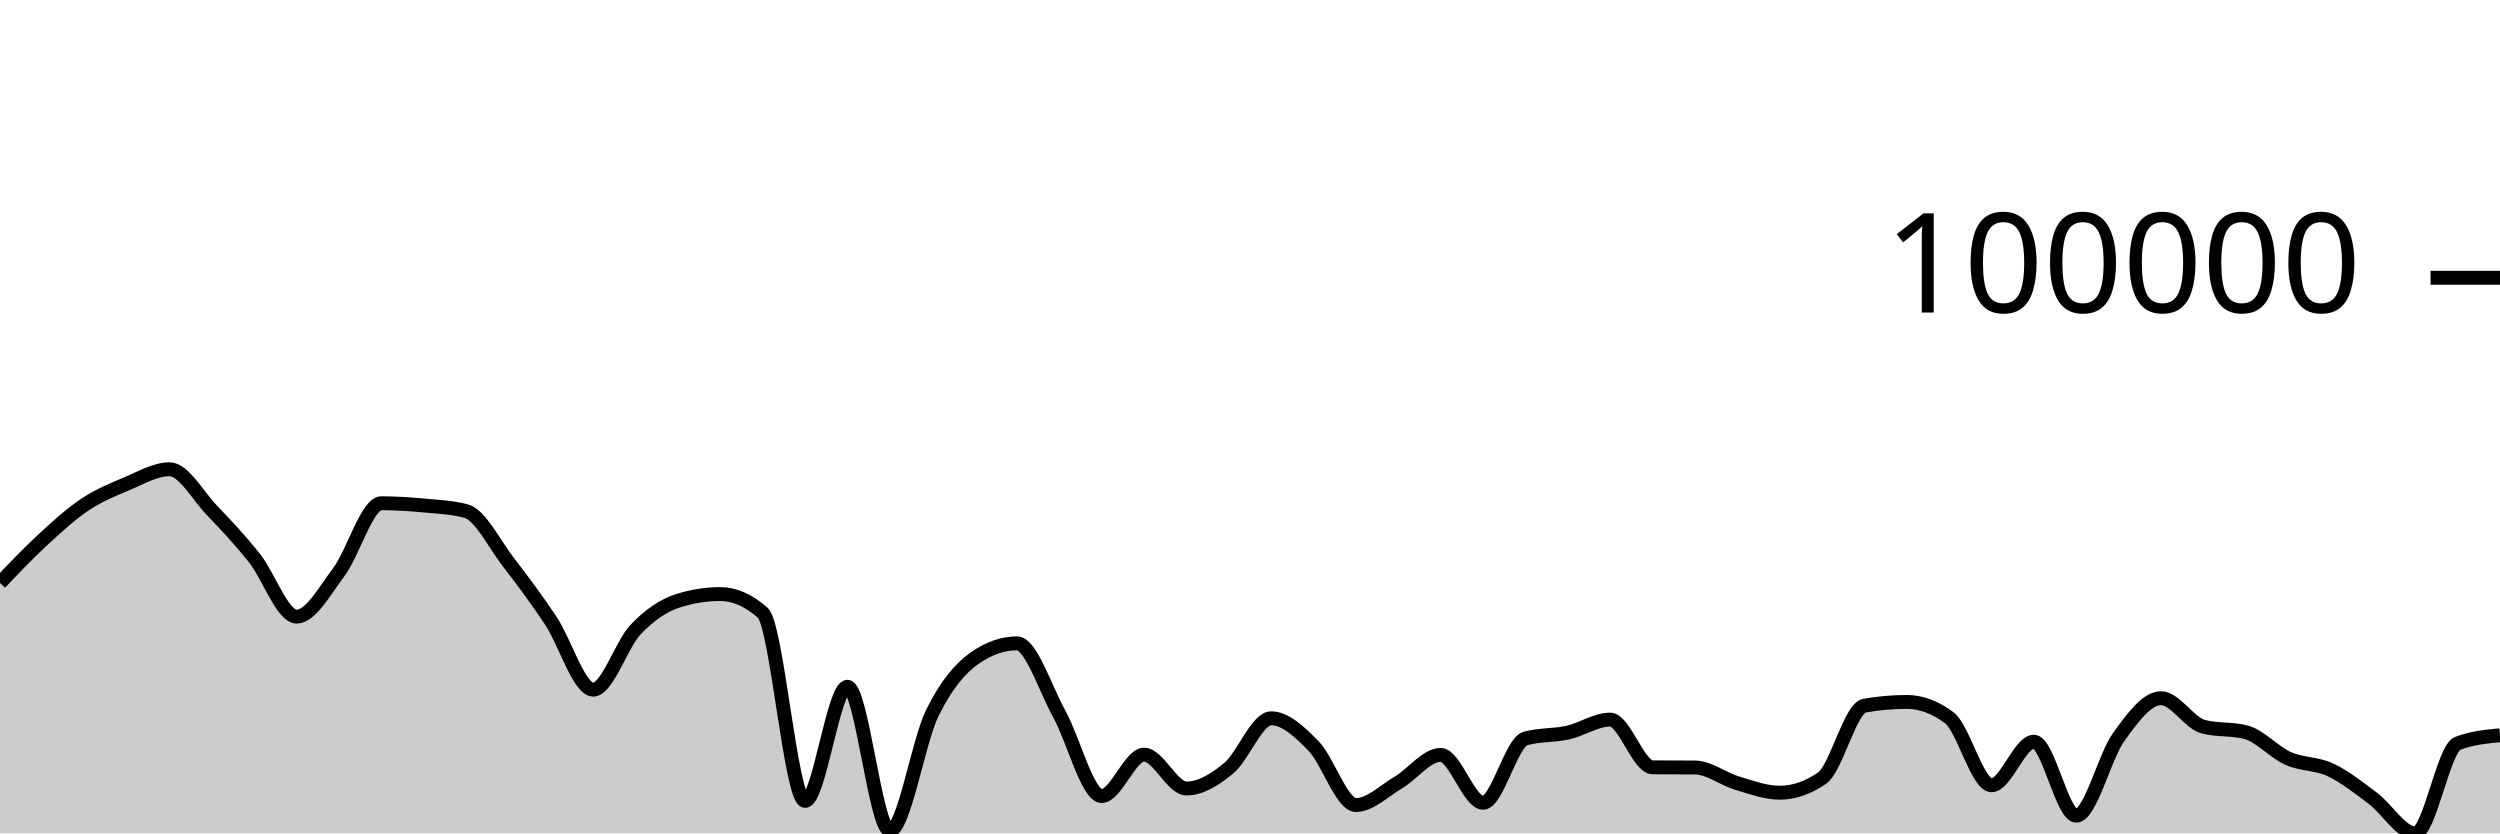
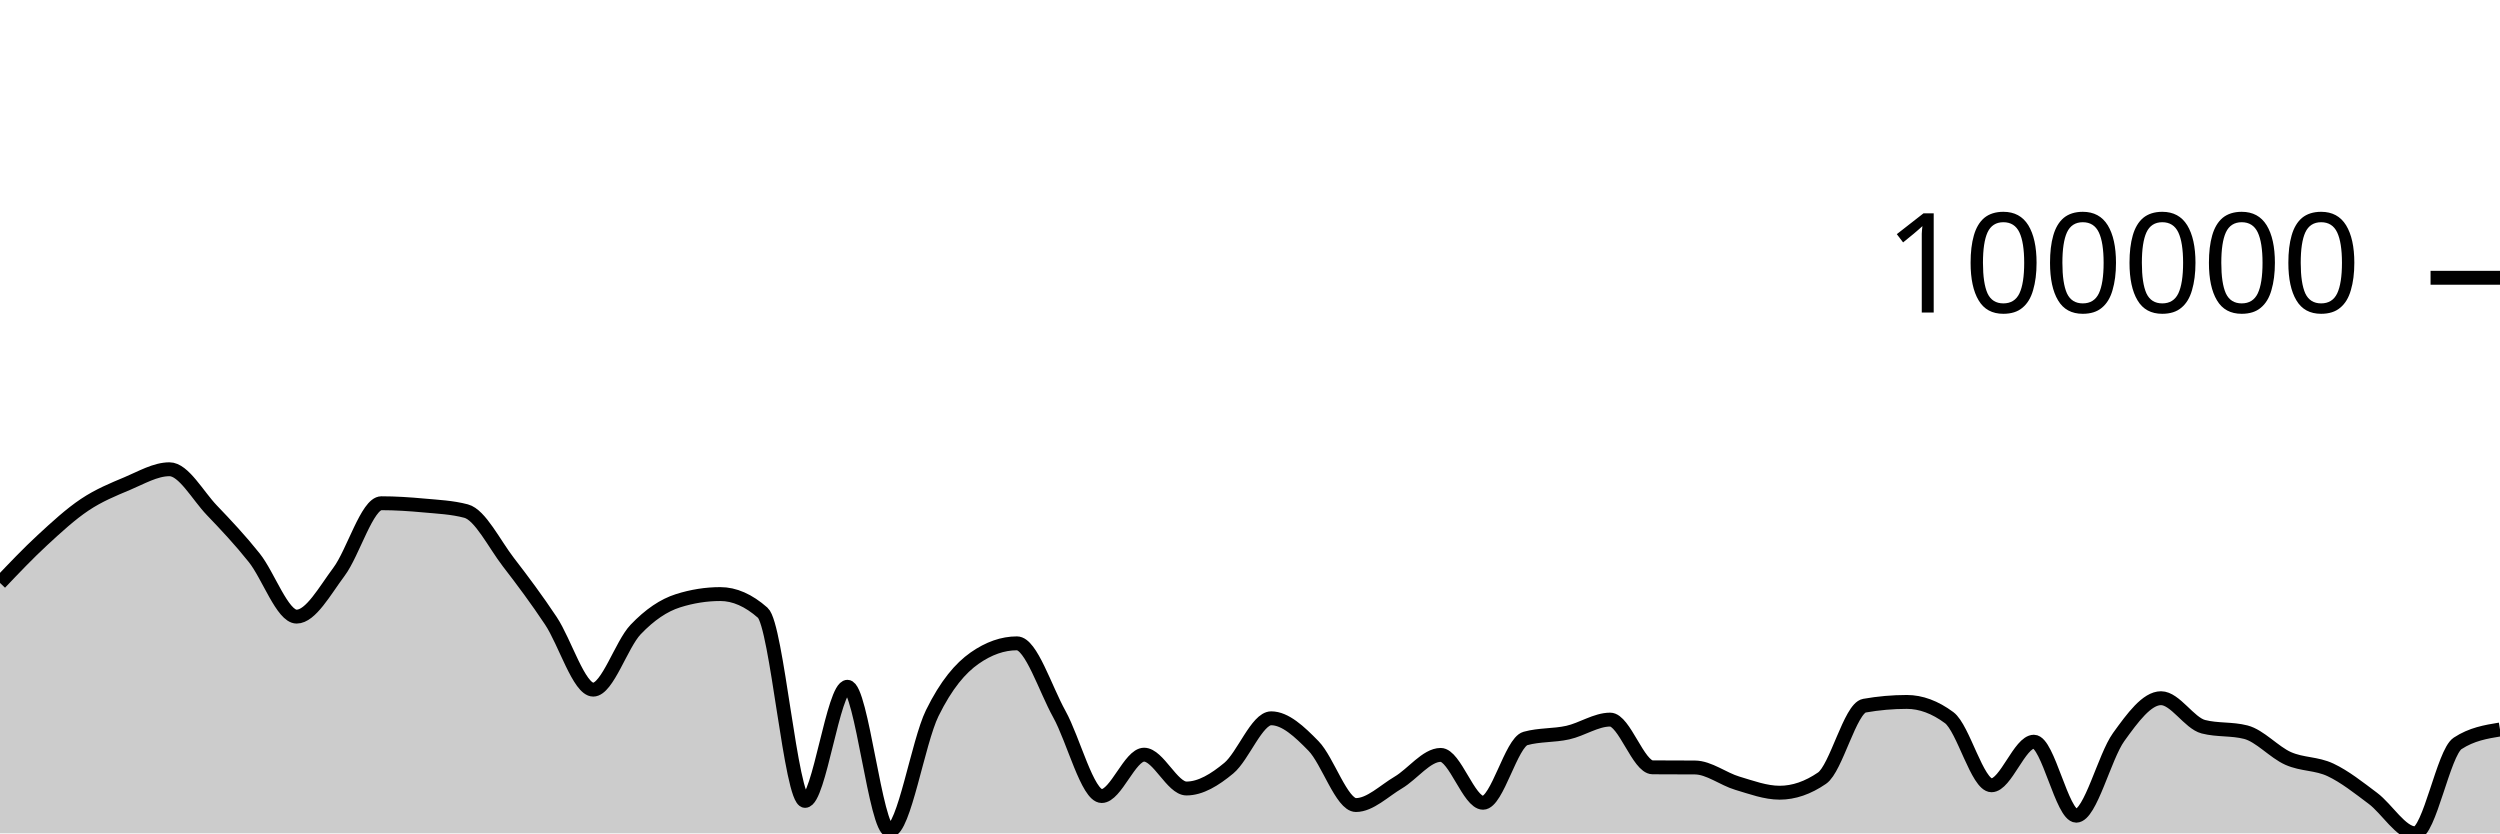
<svg xmlns="http://www.w3.org/2000/svg" viewBox="0 0 180 60">
  <g transform="translate(0,20)">
-     <path class="area" fill="rgba(0, 0, 0, 0.2)" d="M0,21.971C1.017,20.902,2.034,19.832,3.051,18.894C4.068,17.955,5.085,17.019,6.102,16.34C7.119,15.661,8.136,15.246,9.153,14.82C10.169,14.394,11.186,13.786,12.203,13.786C13.22,13.786,14.237,15.678,15.254,16.74C16.271,17.802,17.288,18.881,18.305,20.158C19.322,21.434,20.339,24.397,21.356,24.397C22.373,24.397,23.39,22.529,24.407,21.168C25.424,19.808,26.441,16.233,27.458,16.233C28.475,16.233,29.492,16.301,30.508,16.395C31.525,16.489,32.542,16.529,33.559,16.798C34.576,17.066,35.593,19.168,36.61,20.484C37.627,21.8,38.644,23.166,39.661,24.694C40.678,26.223,41.695,29.654,42.712,29.654C43.729,29.654,44.746,26.395,45.763,25.328C46.78,24.261,47.797,23.576,48.814,23.255C49.831,22.933,50.847,22.773,51.864,22.773C52.881,22.773,53.898,23.22,54.915,24.116C55.932,25.011,56.949,37.665,57.966,37.665C58.983,37.665,60,29.447,61.017,29.447C62.034,29.447,63.051,39.806,64.068,39.806C65.085,39.806,66.102,33.421,67.119,31.351C68.136,29.282,69.153,28.103,70.169,27.389C71.186,26.676,72.203,26.32,73.22,26.32C74.237,26.32,75.254,29.582,76.271,31.414C77.288,33.247,78.305,37.315,79.322,37.315C80.339,37.315,81.356,34.336,82.373,34.336C83.39,34.336,84.407,36.772,85.424,36.772C86.441,36.772,87.458,36.149,88.475,35.306C89.492,34.463,90.508,31.717,91.525,31.717C92.542,31.717,93.559,32.672,94.576,33.713C95.593,34.754,96.61,37.963,97.627,37.963C98.644,37.963,99.661,36.942,100.678,36.341C101.695,35.739,102.712,34.353,103.729,34.353C104.746,34.353,105.763,37.799,106.78,37.799C107.797,37.799,108.814,33.452,109.831,33.17C110.847,32.888,111.864,32.974,112.881,32.747C113.898,32.521,114.915,31.811,115.932,31.811C116.949,31.811,117.966,35.24,118.983,35.248C120,35.255,121.017,35.252,122.034,35.259C123.051,35.267,124.068,36.088,125.085,36.39C126.102,36.693,127.119,37.075,128.136,37.075C129.153,37.075,130.169,36.726,131.186,36.027C132.203,35.328,133.22,30.989,134.237,30.809C135.254,30.629,136.271,30.539,137.288,30.539C138.305,30.539,139.322,30.916,140.339,31.67C141.356,32.424,142.373,36.54,143.39,36.54C144.407,36.54,145.424,33.402,146.441,33.402C147.458,33.402,148.475,38.731,149.492,38.731C150.508,38.731,151.525,34.48,152.542,33.07C153.559,31.66,154.576,30.27,155.593,30.27C156.61,30.27,157.627,32.064,158.644,32.325C159.661,32.585,160.678,32.455,161.695,32.716C162.712,32.977,163.729,34.155,164.746,34.608C165.763,35.06,166.78,34.953,167.797,35.432C168.814,35.91,169.831,36.717,170.847,37.479C171.864,38.24,172.881,40,173.898,40C174.915,40,175.932,33.913,176.949,33.524C177.966,33.134,178.983,33.036,180,32.939L180,40C178.983,40,177.966,40,176.949,40C175.932,40,174.915,40,173.898,40C172.881,40,171.864,40,170.847,40C169.831,40,168.814,40,167.797,40C166.78,40,165.763,40,164.746,40C163.729,40,162.712,40,161.695,40C160.678,40,159.661,40,158.644,40C157.627,40,156.61,40,155.593,40C154.576,40,153.559,40,152.542,40C151.525,40,150.508,40,149.492,40C148.475,40,147.458,40,146.441,40C145.424,40,144.407,40,143.39,40C142.373,40,141.356,40,140.339,40C139.322,40,138.305,40,137.288,40C136.271,40,135.254,40,134.237,40C133.22,40,132.203,40,131.186,40C130.169,40,129.153,40,128.136,40C127.119,40,126.102,40,125.085,40C124.068,40,123.051,40,122.034,40C121.017,40,120,40,118.983,40C117.966,40,116.949,40,115.932,40C114.915,40,113.898,40,112.881,40C111.864,40,110.847,40,109.831,40C108.814,40,107.797,40,106.78,40C105.763,40,104.746,40,103.729,40C102.712,40,101.695,40,100.678,40C99.661,40,98.644,40,97.627,40C96.61,40,95.593,40,94.576,40C93.559,40,92.542,40,91.525,40C90.508,40,89.492,40,88.475,40C87.458,40,86.441,40,85.424,40C84.407,40,83.39,40,82.373,40C81.356,40,80.339,40,79.322,40C78.305,40,77.288,40,76.271,40C75.254,40,74.237,40,73.22,40C72.203,40,71.186,40,70.169,40C69.153,40,68.136,40,67.119,40C66.102,40,65.085,40,64.068,40C63.051,40,62.034,40,61.017,40C60,40,58.983,40,57.966,40C56.949,40,55.932,40,54.915,40C53.898,40,52.881,40,51.864,40C50.847,40,49.831,40,48.814,40C47.797,40,46.78,40,45.763,40C44.746,40,43.729,40,42.712,40C41.695,40,40.678,40,39.661,40C38.644,40,37.627,40,36.61,40C35.593,40,34.576,40,33.559,40C32.542,40,31.525,40,30.508,40C29.492,40,28.475,40,27.458,40C26.441,40,25.424,40,24.407,40C23.39,40,22.373,40,21.356,40C20.339,40,19.322,40,18.305,40C17.288,40,16.271,40,15.254,40C14.237,40,13.22,40,12.203,40C11.186,40,10.169,40,9.153,40C8.136,40,7.119,40,6.102,40C5.085,40,4.068,40,3.051,40C2.034,40,1.017,40,0,40Z" />
-     <path class="line" stroke="black" fill="none" d="M0,21.971C1.017,20.902,2.034,19.832,3.051,18.894C4.068,17.955,5.085,17.019,6.102,16.34C7.119,15.661,8.136,15.246,9.153,14.82C10.169,14.394,11.186,13.786,12.203,13.786C13.22,13.786,14.237,15.678,15.254,16.74C16.271,17.802,17.288,18.881,18.305,20.158C19.322,21.434,20.339,24.397,21.356,24.397C22.373,24.397,23.39,22.529,24.407,21.168C25.424,19.808,26.441,16.233,27.458,16.233C28.475,16.233,29.492,16.301,30.508,16.395C31.525,16.489,32.542,16.529,33.559,16.798C34.576,17.066,35.593,19.168,36.61,20.484C37.627,21.8,38.644,23.166,39.661,24.694C40.678,26.223,41.695,29.654,42.712,29.654C43.729,29.654,44.746,26.395,45.763,25.328C46.78,24.261,47.797,23.576,48.814,23.255C49.831,22.933,50.847,22.773,51.864,22.773C52.881,22.773,53.898,23.22,54.915,24.116C55.932,25.011,56.949,37.665,57.966,37.665C58.983,37.665,60,29.447,61.017,29.447C62.034,29.447,63.051,39.806,64.068,39.806C65.085,39.806,66.102,33.421,67.119,31.351C68.136,29.282,69.153,28.103,70.169,27.389C71.186,26.676,72.203,26.32,73.22,26.32C74.237,26.32,75.254,29.582,76.271,31.414C77.288,33.247,78.305,37.315,79.322,37.315C80.339,37.315,81.356,34.336,82.373,34.336C83.39,34.336,84.407,36.772,85.424,36.772C86.441,36.772,87.458,36.149,88.475,35.306C89.492,34.463,90.508,31.717,91.525,31.717C92.542,31.717,93.559,32.672,94.576,33.713C95.593,34.754,96.61,37.963,97.627,37.963C98.644,37.963,99.661,36.942,100.678,36.341C101.695,35.739,102.712,34.353,103.729,34.353C104.746,34.353,105.763,37.799,106.78,37.799C107.797,37.799,108.814,33.452,109.831,33.17C110.847,32.888,111.864,32.974,112.881,32.747C113.898,32.521,114.915,31.811,115.932,31.811C116.949,31.811,117.966,35.24,118.983,35.248C120,35.255,121.017,35.252,122.034,35.259C123.051,35.267,124.068,36.088,125.085,36.39C126.102,36.693,127.119,37.075,128.136,37.075C129.153,37.075,130.169,36.726,131.186,36.027C132.203,35.328,133.22,30.989,134.237,30.809C135.254,30.629,136.271,30.539,137.288,30.539C138.305,30.539,139.322,30.916,140.339,31.67C141.356,32.424,142.373,36.54,143.39,36.54C144.407,36.54,145.424,33.402,146.441,33.402C147.458,33.402,148.475,38.731,149.492,38.731C150.508,38.731,151.525,34.48,152.542,33.07C153.559,31.66,154.576,30.27,155.593,30.27C156.61,30.27,157.627,32.064,158.644,32.325C159.661,32.585,160.678,32.455,161.695,32.716C162.712,32.977,163.729,34.155,164.746,34.608C165.763,35.06,166.78,34.953,167.797,35.432C168.814,35.91,169.831,36.717,170.847,37.479C171.864,38.24,172.881,40,173.898,40C174.915,40,175.932,33.913,176.949,33.524C177.966,33.134,178.983,33.036,180,32.939" />
+     <path class="area" fill="rgba(0, 0, 0, 0.2)" d="M0,21.971C1.017,20.902,2.034,19.832,3.051,18.894C4.068,17.955,5.085,17.019,6.102,16.34C7.119,15.661,8.136,15.246,9.153,14.82C10.169,14.394,11.186,13.786,12.203,13.786C13.22,13.786,14.237,15.678,15.254,16.74C16.271,17.802,17.288,18.881,18.305,20.158C19.322,21.434,20.339,24.397,21.356,24.397C22.373,24.397,23.39,22.529,24.407,21.168C25.424,19.808,26.441,16.233,27.458,16.233C28.475,16.233,29.492,16.301,30.508,16.395C31.525,16.489,32.542,16.529,33.559,16.798C34.576,17.066,35.593,19.168,36.61,20.484C37.627,21.8,38.644,23.166,39.661,24.694C40.678,26.223,41.695,29.654,42.712,29.654C43.729,29.654,44.746,26.395,45.763,25.328C46.78,24.261,47.797,23.576,48.814,23.255C49.831,22.933,50.847,22.773,51.864,22.773C52.881,22.773,53.898,23.22,54.915,24.116C55.932,25.011,56.949,37.665,57.966,37.665C58.983,37.665,60,29.447,61.017,29.447C62.034,29.447,63.051,39.806,64.068,39.806C65.085,39.806,66.102,33.421,67.119,31.351C68.136,29.282,69.153,28.103,70.169,27.389C71.186,26.676,72.203,26.32,73.22,26.32C74.237,26.32,75.254,29.582,76.271,31.414C77.288,33.247,78.305,37.315,79.322,37.315C80.339,37.315,81.356,34.336,82.373,34.336C83.39,34.336,84.407,36.772,85.424,36.772C86.441,36.772,87.458,36.149,88.475,35.306C89.492,34.463,90.508,31.717,91.525,31.717C92.542,31.717,93.559,32.672,94.576,33.713C95.593,34.754,96.61,37.963,97.627,37.963C98.644,37.963,99.661,36.942,100.678,36.341C101.695,35.739,102.712,34.353,103.729,34.353C104.746,34.353,105.763,37.799,106.78,37.799C107.797,37.799,108.814,33.452,109.831,33.17C110.847,32.888,111.864,32.974,112.881,32.747C113.898,32.521,114.915,31.811,115.932,31.811C116.949,31.811,117.966,35.24,118.983,35.248C120,35.255,121.017,35.252,122.034,35.259C123.051,35.267,124.068,36.088,125.085,36.39C126.102,36.693,127.119,37.075,128.136,37.075C129.153,37.075,130.169,36.726,131.186,36.027C132.203,35.328,133.22,30.989,134.237,30.809C135.254,30.629,136.271,30.539,137.288,30.539C138.305,30.539,139.322,30.916,140.339,31.67C141.356,32.424,142.373,36.54,143.39,36.54C144.407,36.54,145.424,33.402,146.441,33.402C147.458,33.402,148.475,38.731,149.492,38.731C150.508,38.731,151.525,34.48,152.542,33.07C153.559,31.66,154.576,30.27,155.593,30.27C156.61,30.27,157.627,32.064,158.644,32.325C159.661,32.585,160.678,32.455,161.695,32.716C162.712,32.977,163.729,34.155,164.746,34.608C165.763,35.06,166.78,34.953,167.797,35.432C168.814,35.91,169.831,36.717,170.847,37.479C171.864,38.24,172.881,40,173.898,40C174.915,40,175.932,34.19,176.949,33.524C177.966,32.857,178.983,32.69,180,32.523L180,40C178.983,40,177.966,40,176.949,40C175.932,40,174.915,40,173.898,40C172.881,40,171.864,40,170.847,40C169.831,40,168.814,40,167.797,40C166.78,40,165.763,40,164.746,40C163.729,40,162.712,40,161.695,40C160.678,40,159.661,40,158.644,40C157.627,40,156.61,40,155.593,40C154.576,40,153.559,40,152.542,40C151.525,40,150.508,40,149.492,40C148.475,40,147.458,40,146.441,40C145.424,40,144.407,40,143.39,40C142.373,40,141.356,40,140.339,40C139.322,40,138.305,40,137.288,40C136.271,40,135.254,40,134.237,40C133.22,40,132.203,40,131.186,40C130.169,40,129.153,40,128.136,40C127.119,40,126.102,40,125.085,40C124.068,40,123.051,40,122.034,40C121.017,40,120,40,118.983,40C117.966,40,116.949,40,115.932,40C114.915,40,113.898,40,112.881,40C111.864,40,110.847,40,109.831,40C108.814,40,107.797,40,106.78,40C105.763,40,104.746,40,103.729,40C102.712,40,101.695,40,100.678,40C99.661,40,98.644,40,97.627,40C96.61,40,95.593,40,94.576,40C93.559,40,92.542,40,91.525,40C90.508,40,89.492,40,88.475,40C87.458,40,86.441,40,85.424,40C84.407,40,83.39,40,82.373,40C81.356,40,80.339,40,79.322,40C78.305,40,77.288,40,76.271,40C75.254,40,74.237,40,73.22,40C72.203,40,71.186,40,70.169,40C69.153,40,68.136,40,67.119,40C66.102,40,65.085,40,64.068,40C63.051,40,62.034,40,61.017,40C60,40,58.983,40,57.966,40C56.949,40,55.932,40,54.915,40C53.898,40,52.881,40,51.864,40C50.847,40,49.831,40,48.814,40C47.797,40,46.78,40,45.763,40C44.746,40,43.729,40,42.712,40C41.695,40,40.678,40,39.661,40C38.644,40,37.627,40,36.61,40C35.593,40,34.576,40,33.559,40C32.542,40,31.525,40,30.508,40C29.492,40,28.475,40,27.458,40C26.441,40,25.424,40,24.407,40C23.39,40,22.373,40,21.356,40C20.339,40,19.322,40,18.305,40C17.288,40,16.271,40,15.254,40C14.237,40,13.22,40,12.203,40C11.186,40,10.169,40,9.153,40C8.136,40,7.119,40,6.102,40C5.085,40,4.068,40,3.051,40C2.034,40,1.017,40,0,40Z" />
+     <path class="line" stroke="black" fill="none" d="M0,21.971C1.017,20.902,2.034,19.832,3.051,18.894C4.068,17.955,5.085,17.019,6.102,16.34C7.119,15.661,8.136,15.246,9.153,14.82C10.169,14.394,11.186,13.786,12.203,13.786C13.22,13.786,14.237,15.678,15.254,16.74C16.271,17.802,17.288,18.881,18.305,20.158C19.322,21.434,20.339,24.397,21.356,24.397C22.373,24.397,23.39,22.529,24.407,21.168C25.424,19.808,26.441,16.233,27.458,16.233C28.475,16.233,29.492,16.301,30.508,16.395C31.525,16.489,32.542,16.529,33.559,16.798C34.576,17.066,35.593,19.168,36.61,20.484C37.627,21.8,38.644,23.166,39.661,24.694C40.678,26.223,41.695,29.654,42.712,29.654C43.729,29.654,44.746,26.395,45.763,25.328C46.78,24.261,47.797,23.576,48.814,23.255C49.831,22.933,50.847,22.773,51.864,22.773C52.881,22.773,53.898,23.22,54.915,24.116C55.932,25.011,56.949,37.665,57.966,37.665C58.983,37.665,60,29.447,61.017,29.447C62.034,29.447,63.051,39.806,64.068,39.806C65.085,39.806,66.102,33.421,67.119,31.351C68.136,29.282,69.153,28.103,70.169,27.389C71.186,26.676,72.203,26.32,73.22,26.32C74.237,26.32,75.254,29.582,76.271,31.414C77.288,33.247,78.305,37.315,79.322,37.315C80.339,37.315,81.356,34.336,82.373,34.336C83.39,34.336,84.407,36.772,85.424,36.772C86.441,36.772,87.458,36.149,88.475,35.306C89.492,34.463,90.508,31.717,91.525,31.717C92.542,31.717,93.559,32.672,94.576,33.713C95.593,34.754,96.61,37.963,97.627,37.963C98.644,37.963,99.661,36.942,100.678,36.341C101.695,35.739,102.712,34.353,103.729,34.353C104.746,34.353,105.763,37.799,106.78,37.799C107.797,37.799,108.814,33.452,109.831,33.17C110.847,32.888,111.864,32.974,112.881,32.747C113.898,32.521,114.915,31.811,115.932,31.811C116.949,31.811,117.966,35.24,118.983,35.248C120,35.255,121.017,35.252,122.034,35.259C123.051,35.267,124.068,36.088,125.085,36.39C126.102,36.693,127.119,37.075,128.136,37.075C129.153,37.075,130.169,36.726,131.186,36.027C132.203,35.328,133.22,30.989,134.237,30.809C135.254,30.629,136.271,30.539,137.288,30.539C138.305,30.539,139.322,30.916,140.339,31.67C141.356,32.424,142.373,36.54,143.39,36.54C144.407,36.54,145.424,33.402,146.441,33.402C147.458,33.402,148.475,38.731,149.492,38.731C150.508,38.731,151.525,34.48,152.542,33.07C153.559,31.66,154.576,30.27,155.593,30.27C156.61,30.27,157.627,32.064,158.644,32.325C159.661,32.585,160.678,32.455,161.695,32.716C162.712,32.977,163.729,34.155,164.746,34.608C165.763,35.06,166.78,34.953,167.797,35.432C168.814,35.91,169.831,36.717,170.847,37.479C171.864,38.24,172.881,40,173.898,40C174.915,40,175.932,34.19,176.949,33.524C177.966,32.857,178.983,32.69,180,32.523" />
    <path class="axis-ceiling" stroke-width="1" stroke="black" fill="none" d="M175,0L180,0" />
    <text class="axis-ceiling-label" font-family="sans-serif" text-anchor="end" font-size="10px" x="170" y="2.5">100000</text>
  </g>
</svg>
